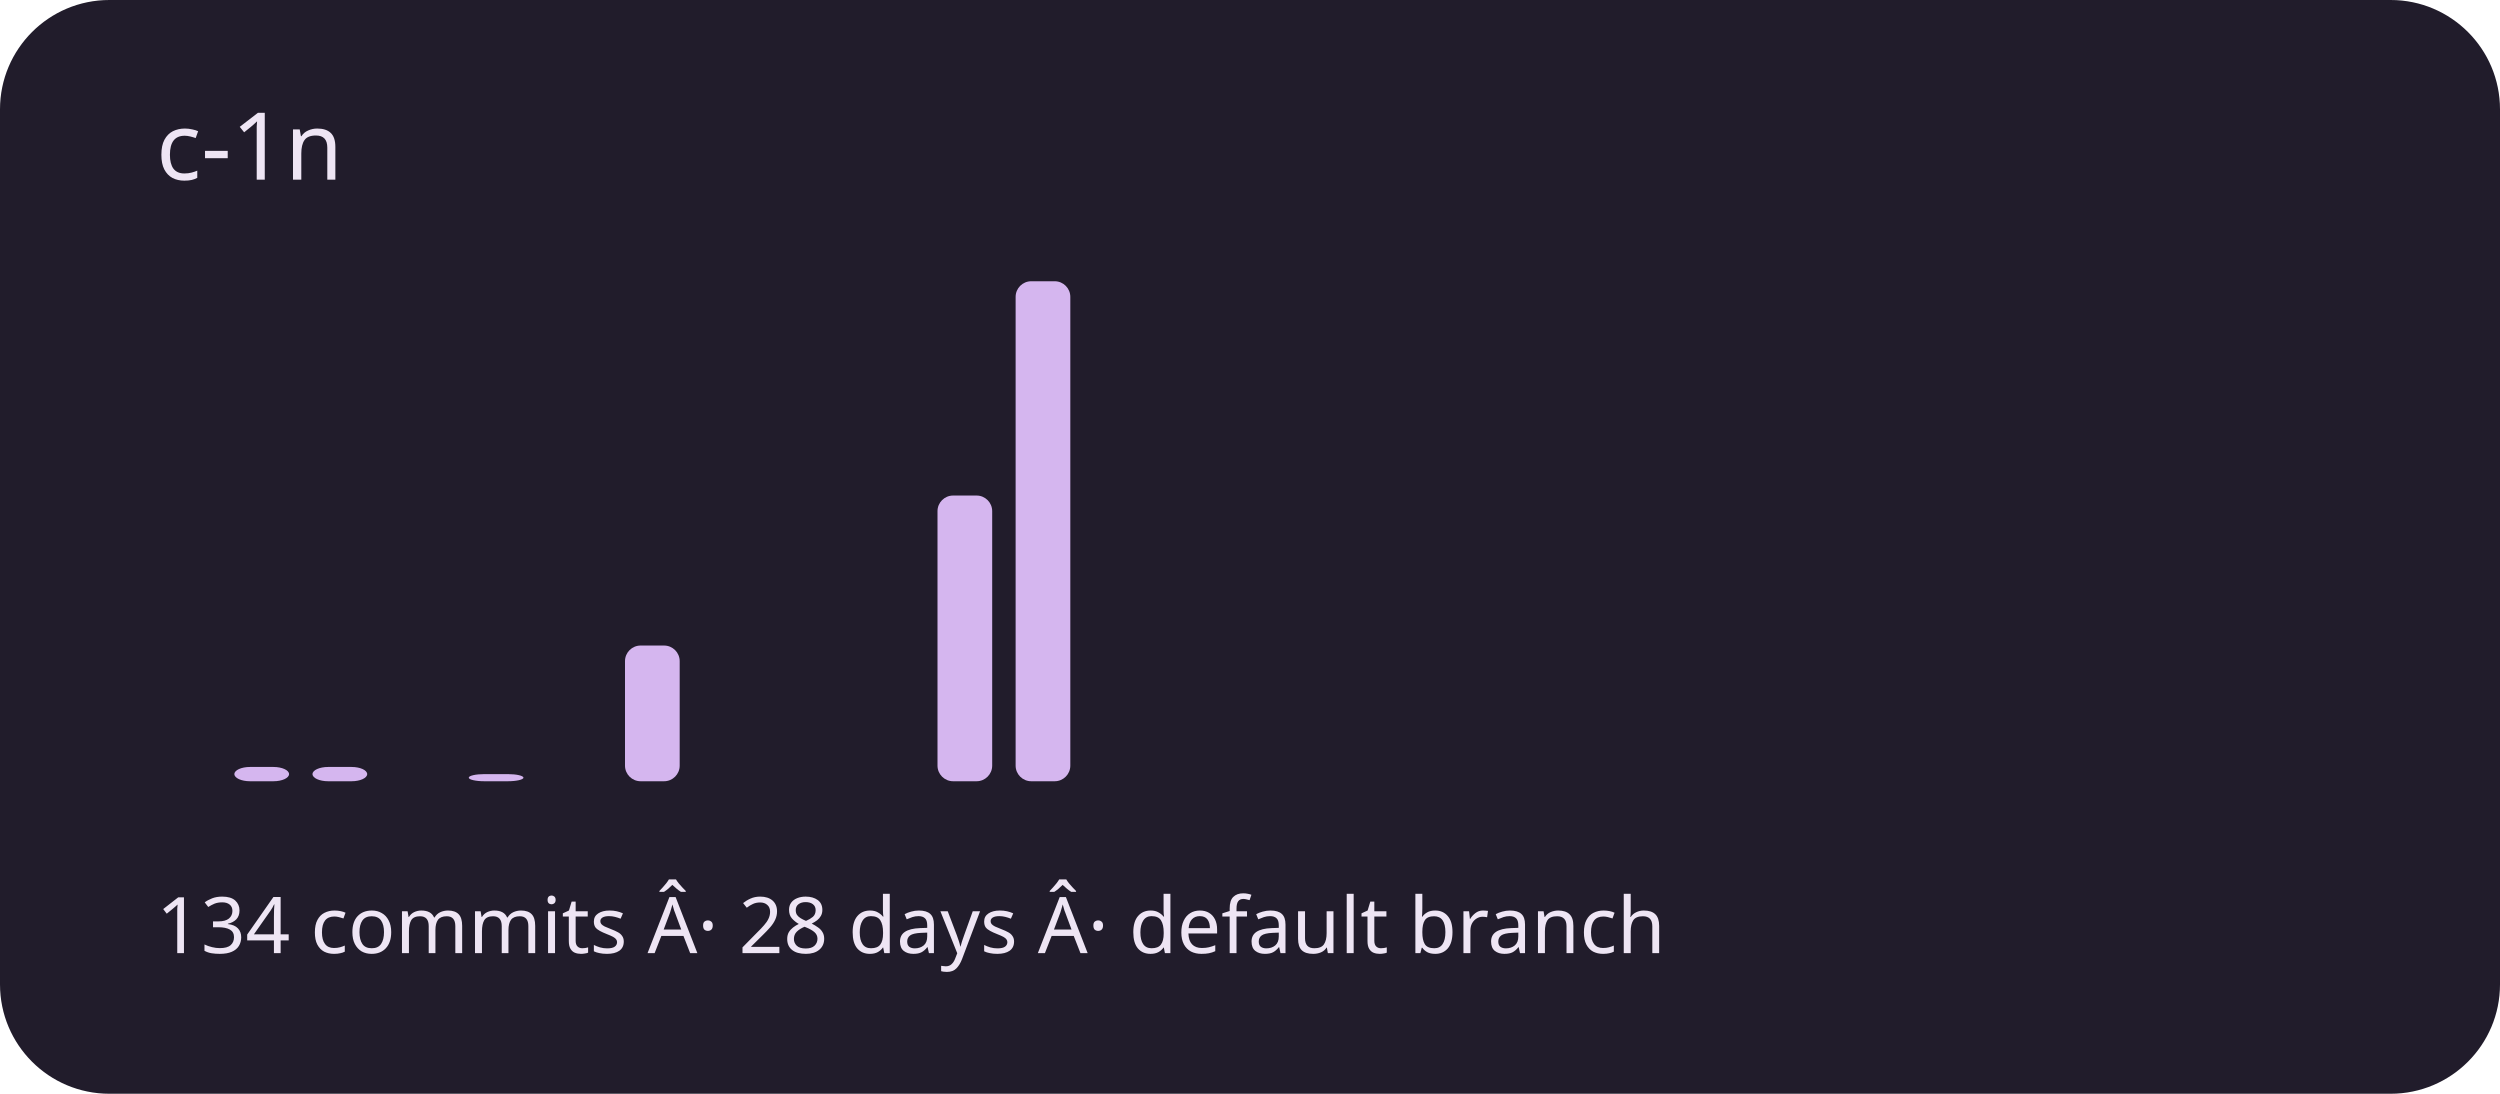
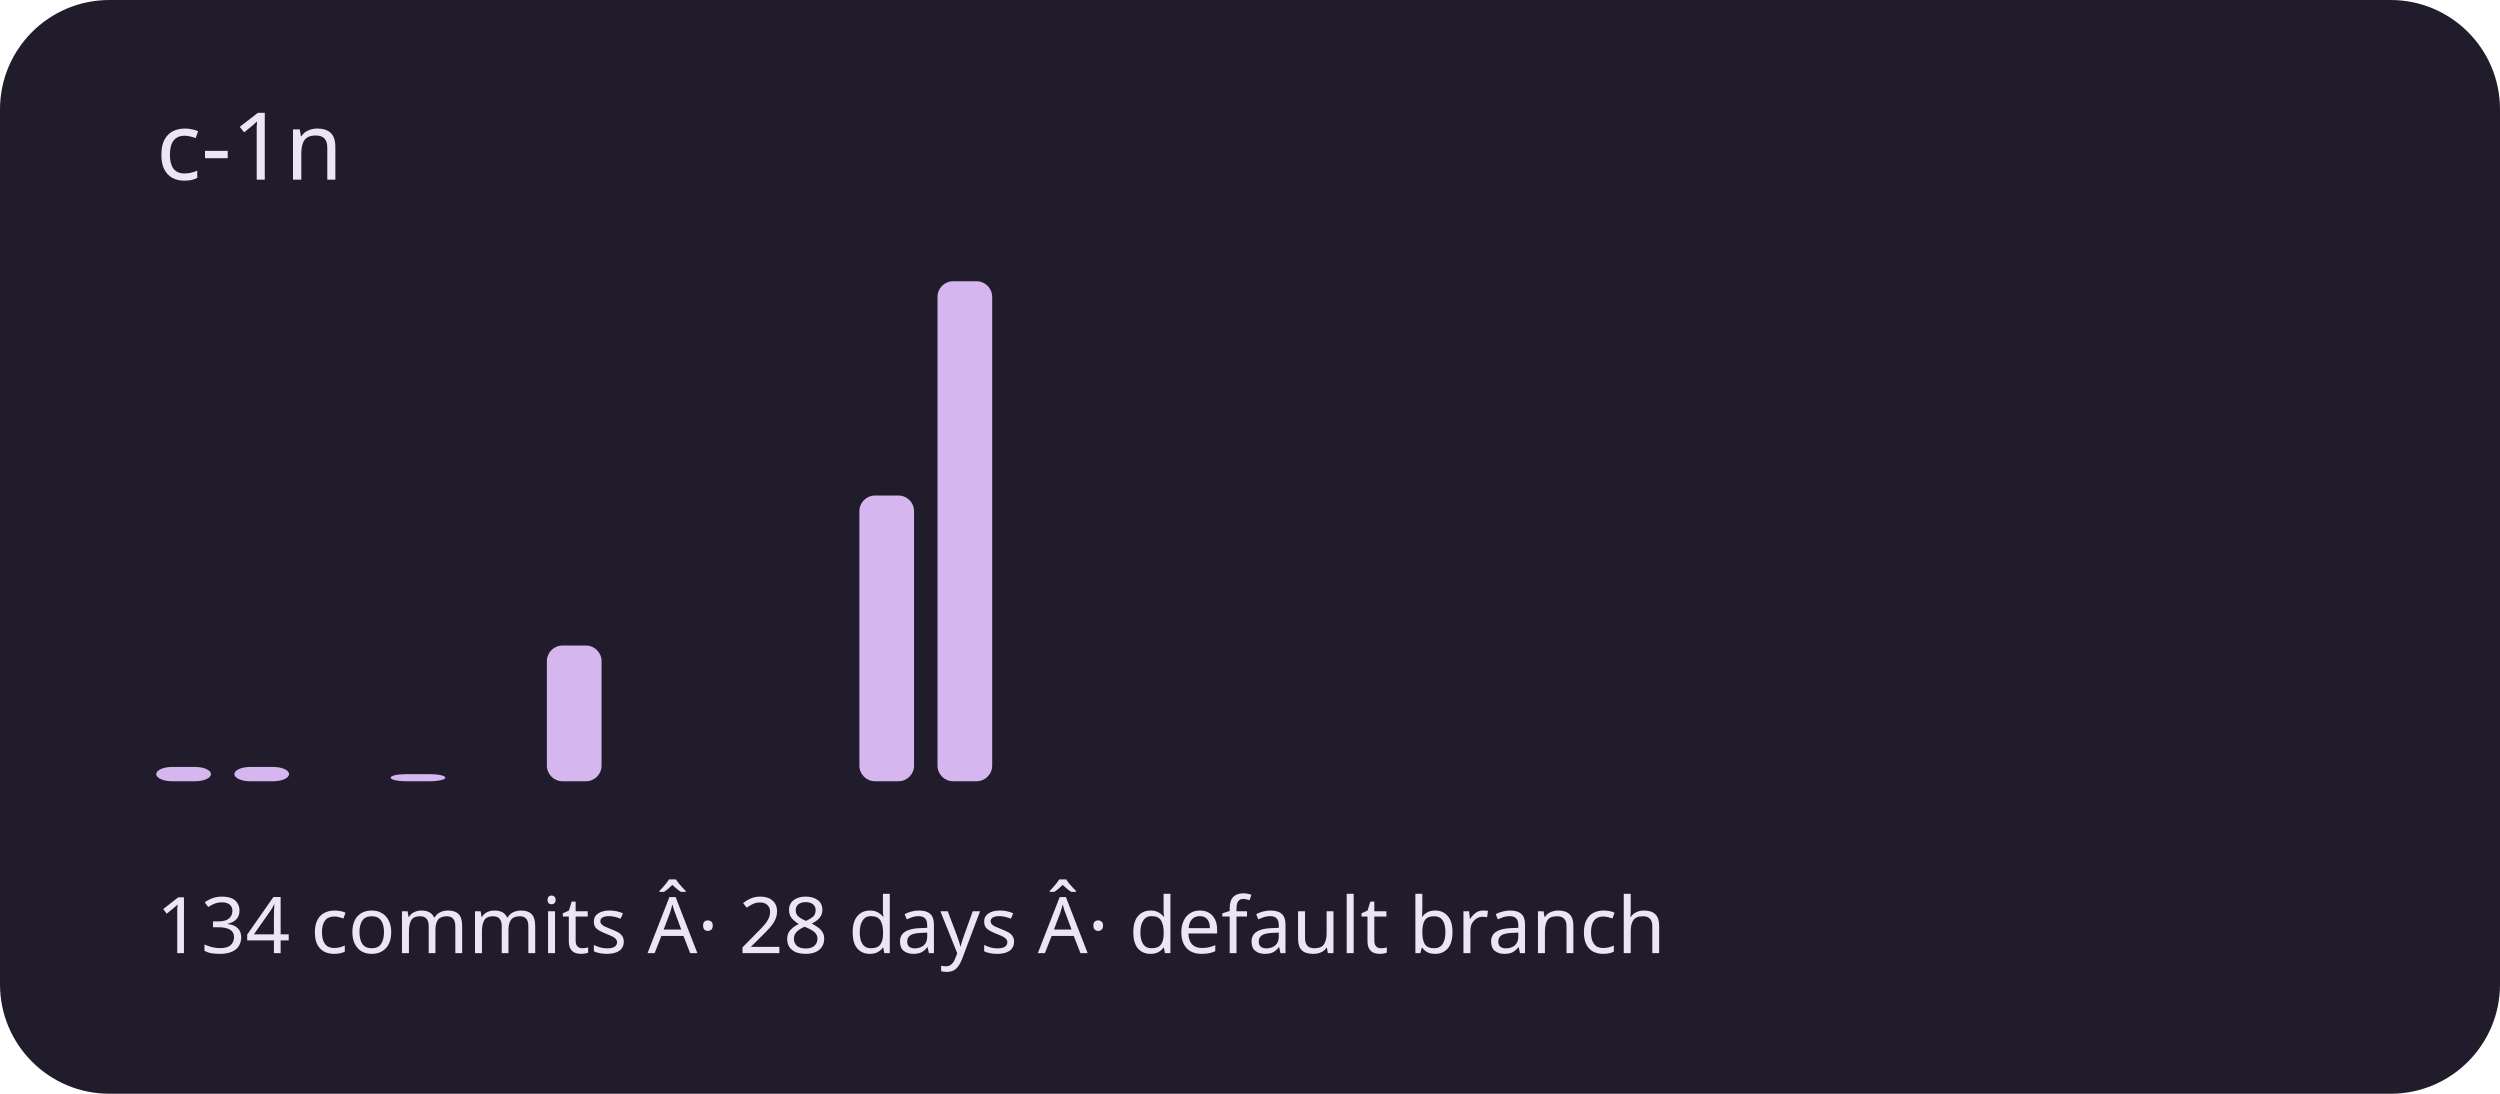
<svg xmlns="http://www.w3.org/2000/svg" viewBox="0 0 320 140" role="img" aria-labelledby="title description">
  <rect width="320" height="140" rx="14" fill="#211c2b" />
  <g fill="#d5b6ef">
-     <rect x="20" y="100" width="7" height="0" rx="2" />
+     <rect x="20" y="98.171" width="7" height="1.829" rx="2" />
    <rect x="30" y="98.171" width="7" height="1.829" rx="2" />
-     <rect x="40" y="98.171" width="7" height="1.829" rx="2" />
-     <rect x="50" y="100" width="7" height="0" rx="2" />
-     <rect x="60" y="99.086" width="7" height="0.914" rx="2" />
-     <rect x="70" y="100" width="7" height="0" rx="2" />
-     <rect x="80" y="82.629" width="7" height="17.371" rx="2" />
+     <rect x="40" y="100" width="7" height="0" rx="2" />
+     <rect x="50" y="99.086" width="7" height="0.914" rx="2" />
+     <rect x="60" y="100" width="7" height="0" rx="2" />
+     <rect x="70" y="82.629" width="7" height="17.371" rx="2" />
+     <rect x="80" y="100" width="7" height="0" rx="2" />
    <rect x="90" y="100" width="7" height="0" rx="2" />
    <rect x="100" y="100" width="7" height="0" rx="2" />
-     <rect x="110" y="100" width="7" height="0" rx="2" />
-     <rect x="120" y="63.429" width="7" height="36.571" rx="2" />
-     <rect x="130" y="36" width="7" height="64" rx="2" />
+     <rect x="110" y="63.429" width="7" height="36.571" rx="2" />
+     <rect x="120" y="36" width="7" height="64" rx="2" />
+     <rect x="130" y="100" width="7" height="0" rx="2" />
    <rect x="140" y="100" width="7" height="0" rx="2" />
    <rect x="150" y="100" width="7" height="0" rx="2" />
    <rect x="160" y="100" width="7" height="0" rx="2" />
    <rect x="170" y="100" width="7" height="0" rx="2" />
    <rect x="180" y="100" width="7" height="0" rx="2" />
    <rect x="190" y="100" width="7" height="0" rx="2" />
    <rect x="200" y="100" width="7" height="0" rx="2" />
    <rect x="210" y="100" width="7" height="0" rx="2" />
    <rect x="220" y="100" width="7" height="0" rx="2" />
    <rect x="230" y="100" width="7" height="0" rx="2" />
    <rect x="240" y="100" width="7" height="0" rx="2" />
    <rect x="250" y="100" width="7" height="0" rx="2" />
    <rect x="260" y="100" width="7" height="0" rx="2" />
    <rect x="270" y="100" width="7" height="0" rx="2" />
    <rect x="280" y="100" width="7" height="0" rx="2" />
    <rect x="290" y="100" width="7" height="0" rx="2" />
  </g>
  <g font-family="system-ui,sans-serif" fill="#eee5f4">
    <text x="20" y="23" font-size="12">c-1n</text>
    <text x="20" y="122" font-size="10">134 commits Â· 28 days Â· default branch</text>
  </g>
</svg>
